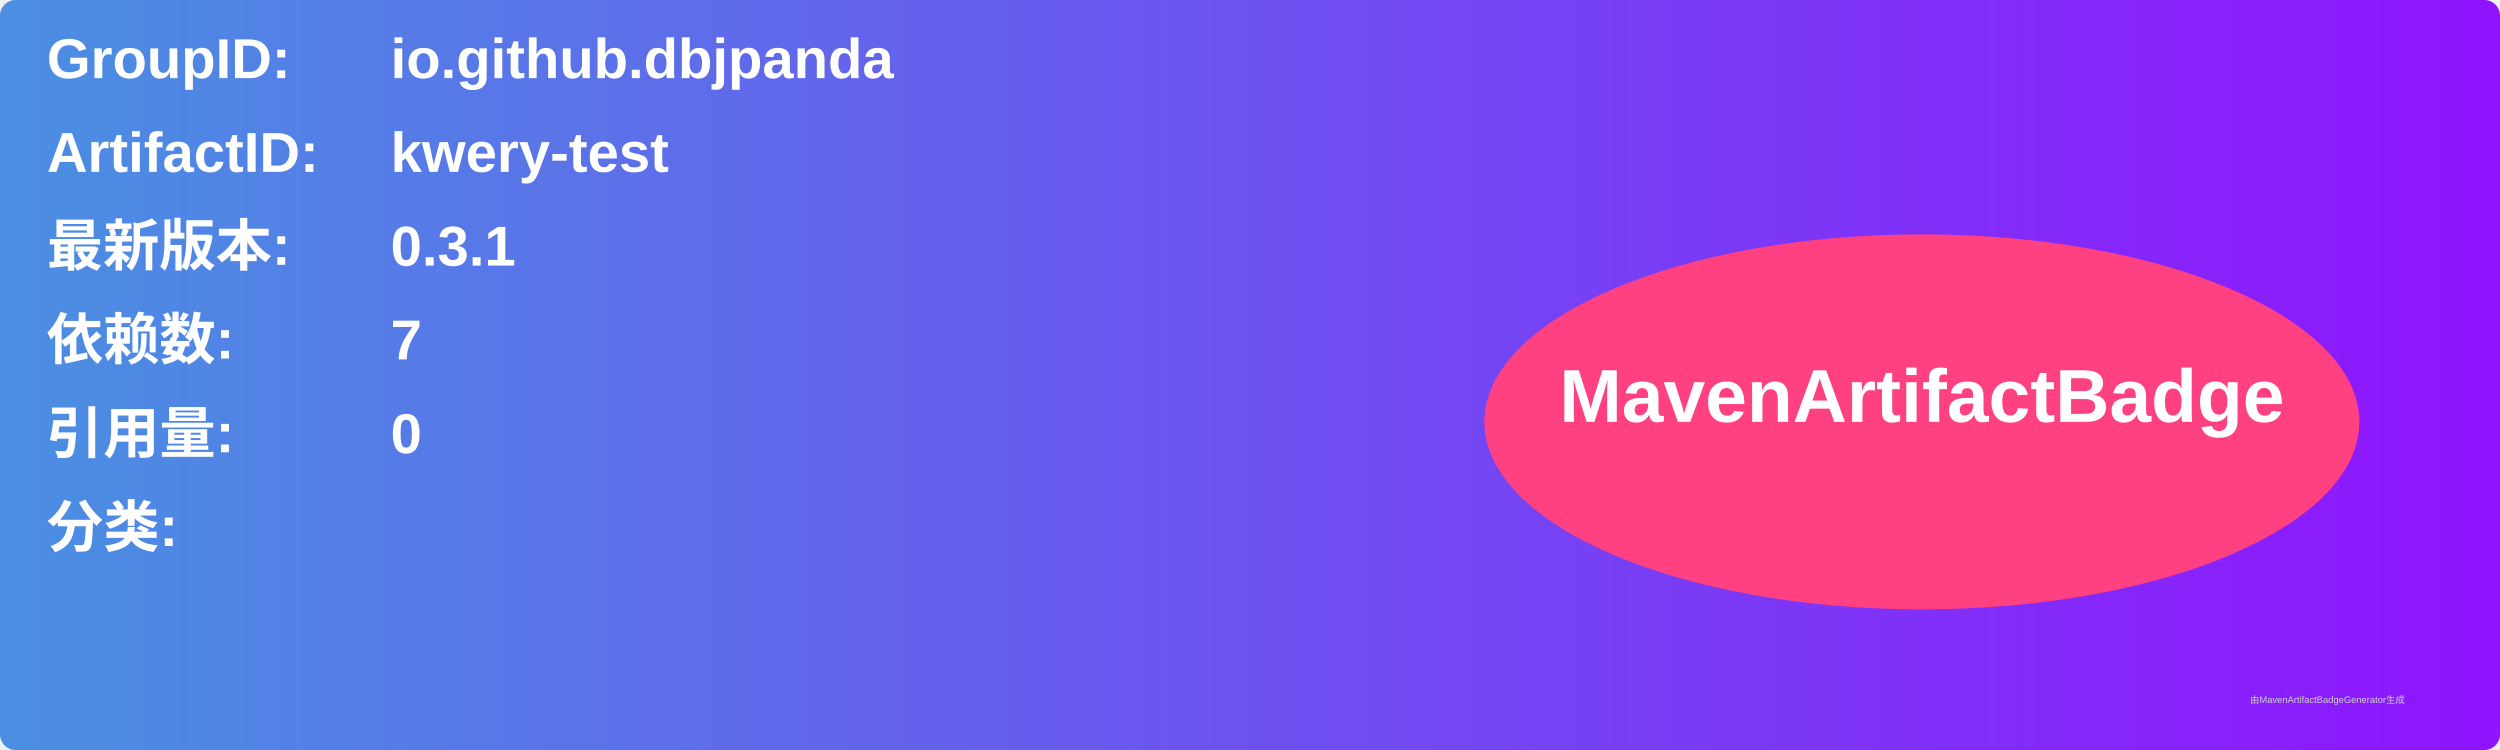
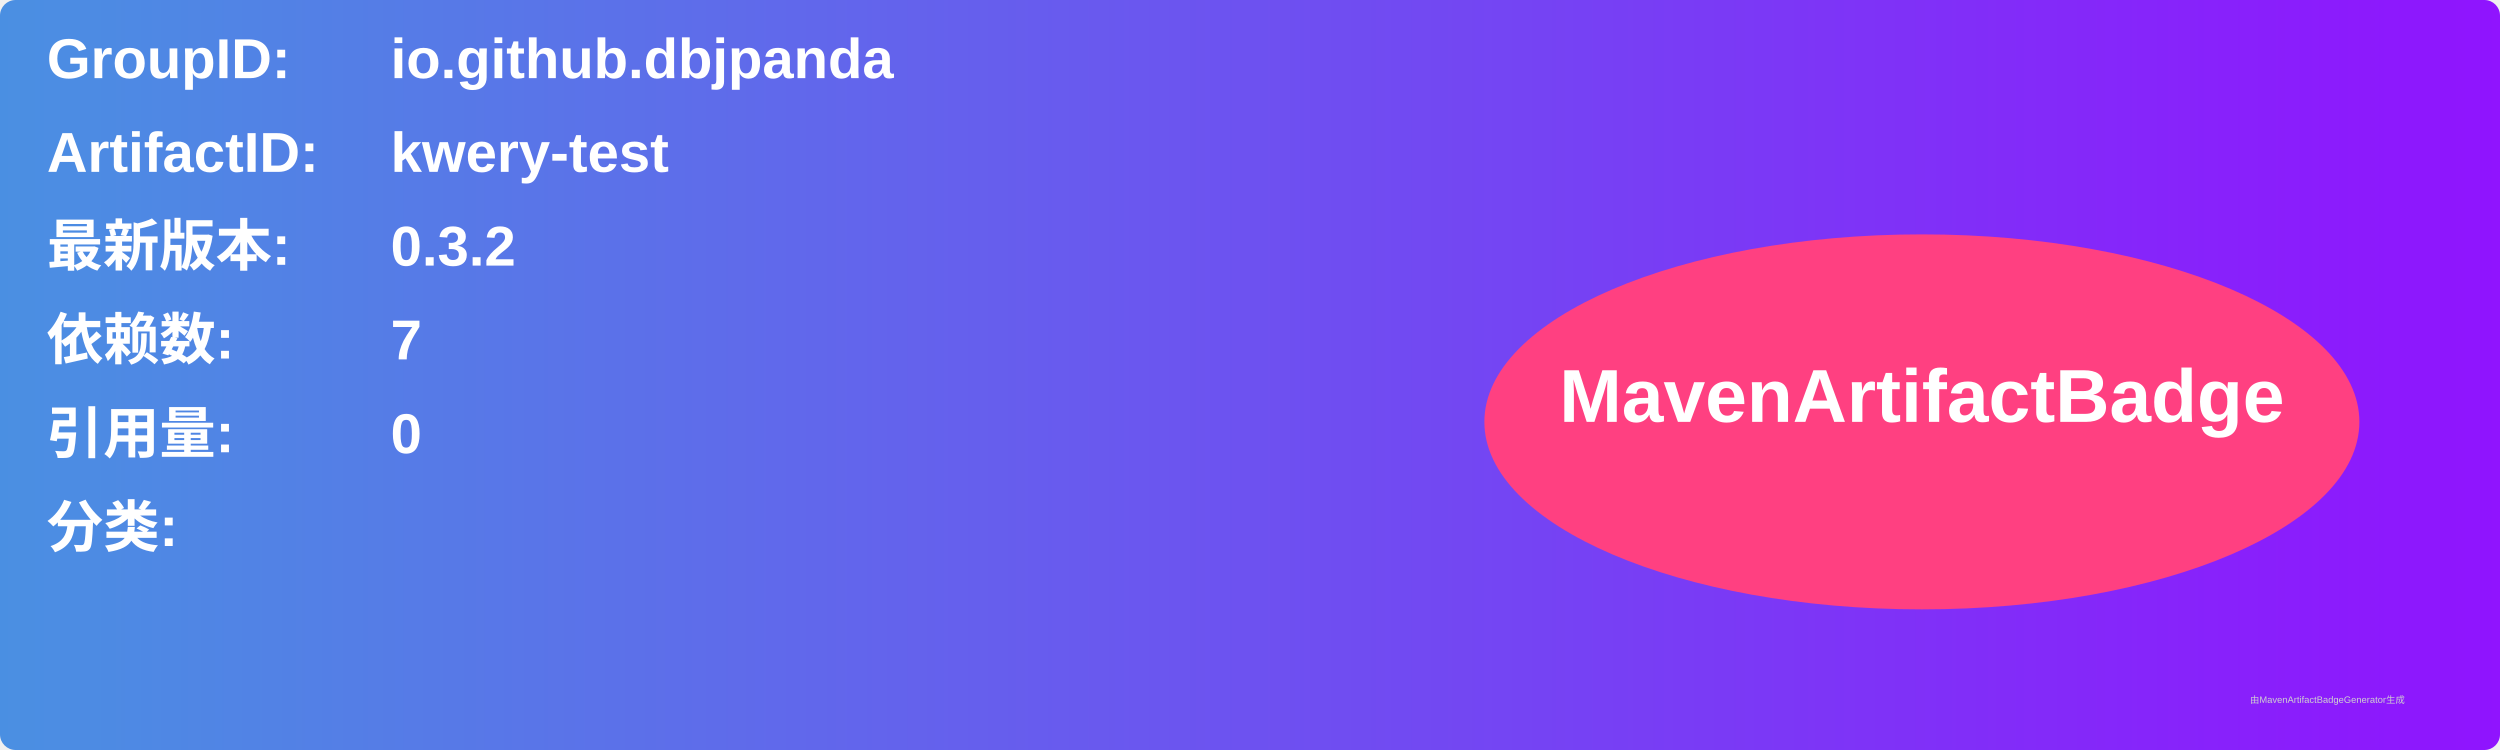
<svg xmlns="http://www.w3.org/2000/svg" width="800" height="240" viewBox="0 0 800 240">
  <linearGradient id="grad" x1="0%" y1="0%" x2="100%" y2="0%">
    <stop offset="0%" stop-color="#4a90e2" />
    <stop offset="100%" stop-color="#9013fe" />
  </linearGradient>
  <rect width="100%" height="100%" rx="5" ry="5" fill="url(#grad)" />
  <g transform="translate(15, 15)">
    <text x="0" y="10" font-family="Arial" font-size="18" fill="white" font-weight="bold" width="260">GroupID:</text>
    <text x="110" y="10" font-family="Arial" font-size="18" fill="white" font-weight="bold" width="460">io.github.dbjpanda</text>
    <text x="0" y="40" font-family="Arial" font-size="18" fill="white" font-weight="bold" width="260">ArtifactID:</text>
    <text x="110" y="40" font-family="Arial" font-size="18" fill="white" font-weight="bold" width="460">kwery-test</text>
    <text x="0" y="70" font-family="Arial" font-size="18" fill="white" font-weight="bold">最新版本:</text>
    <text x="110" y="70" font-family="Arial" font-size="18" fill="white" font-weight="bold">
-       <tspan font-weight="bold">0.3.1</tspan>
+       <tspan font-weight="bold">0.3.2</tspan>
    </text>
    <text x="0" y="100" font-family="Arial" font-size="18" fill="white" font-weight="bold">依赖数: </text>
    <text x="110" y="100" font-family="Arial" font-size="18" fill="white">
      <tspan font-weight="bold">7</tspan>
    </text>
    <text x="0" y="130" font-family="Arial" font-size="18" fill="white" font-weight="bold">引用量: </text>
    <text x="110" y="130" font-family="Arial" font-size="18" fill="white">
      <tspan font-weight="bold">0</tspan>
    </text>
    <text x="0" y="160" font-family="Arial" font-size="18" fill="white" font-weight="bold">分类:</text>
    <text x="10" y="190" font-family="Arial" font-size="10" fill="white">
      <tspan font-weight="bold" />
    </text>
    <ellipse cx="600" cy="120" rx="140" ry="60" fill="#ff4081" />
    <text x="600" y="120" text-anchor="middle" font-family="Arial" font-size="24" fill="white" font-weight="bold">MavenArtifactBadge</text>
  </g>
  <text x="720" y="225" font-family="Arial" font-size="3" fill="#d0d0d0">由MavenArtifactBadgeGenerator生成</text>
</svg>
